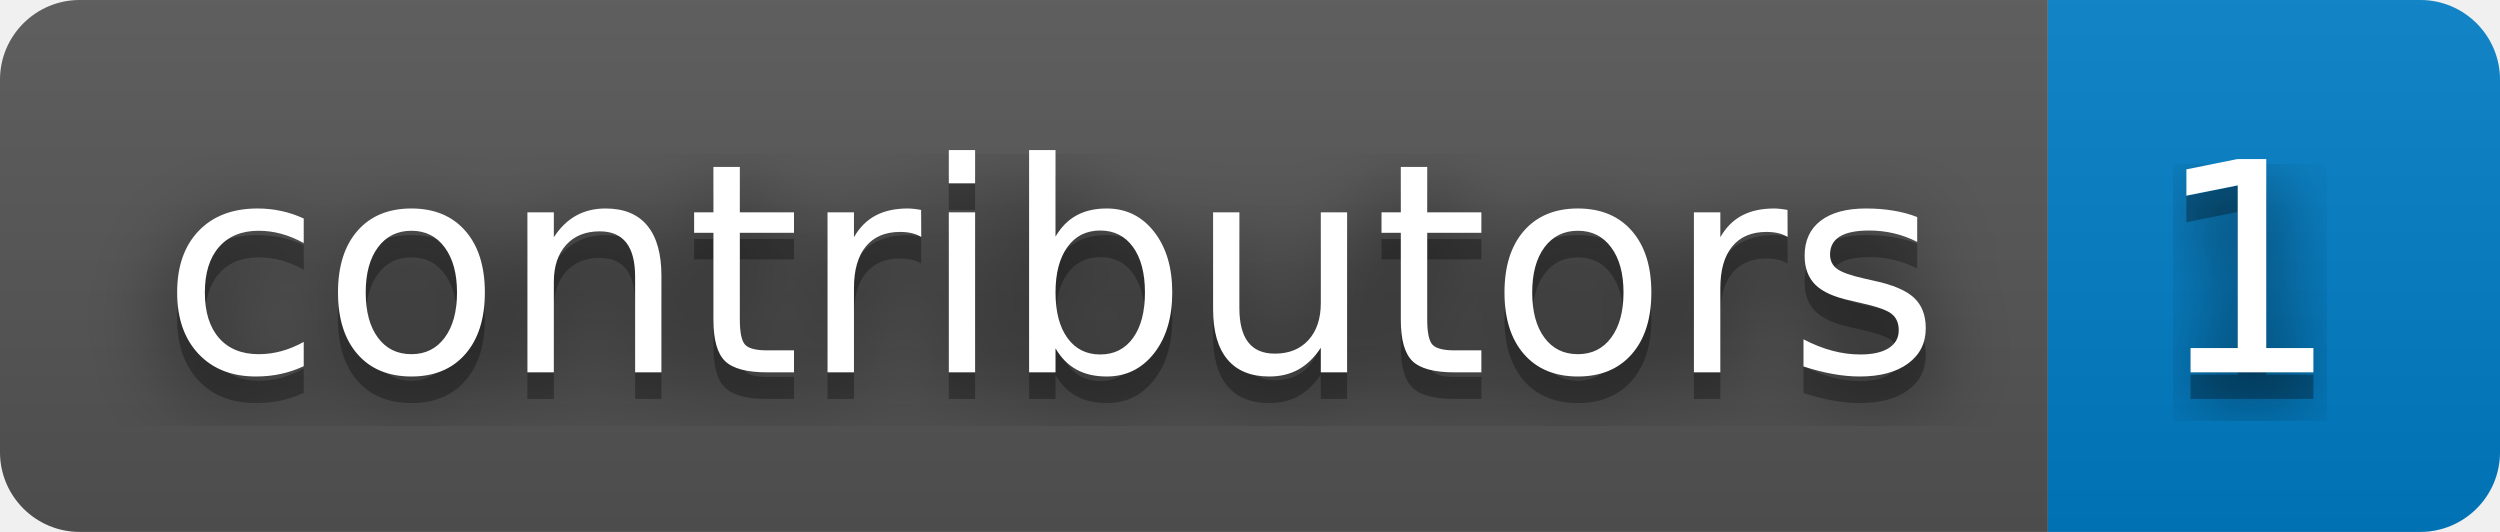
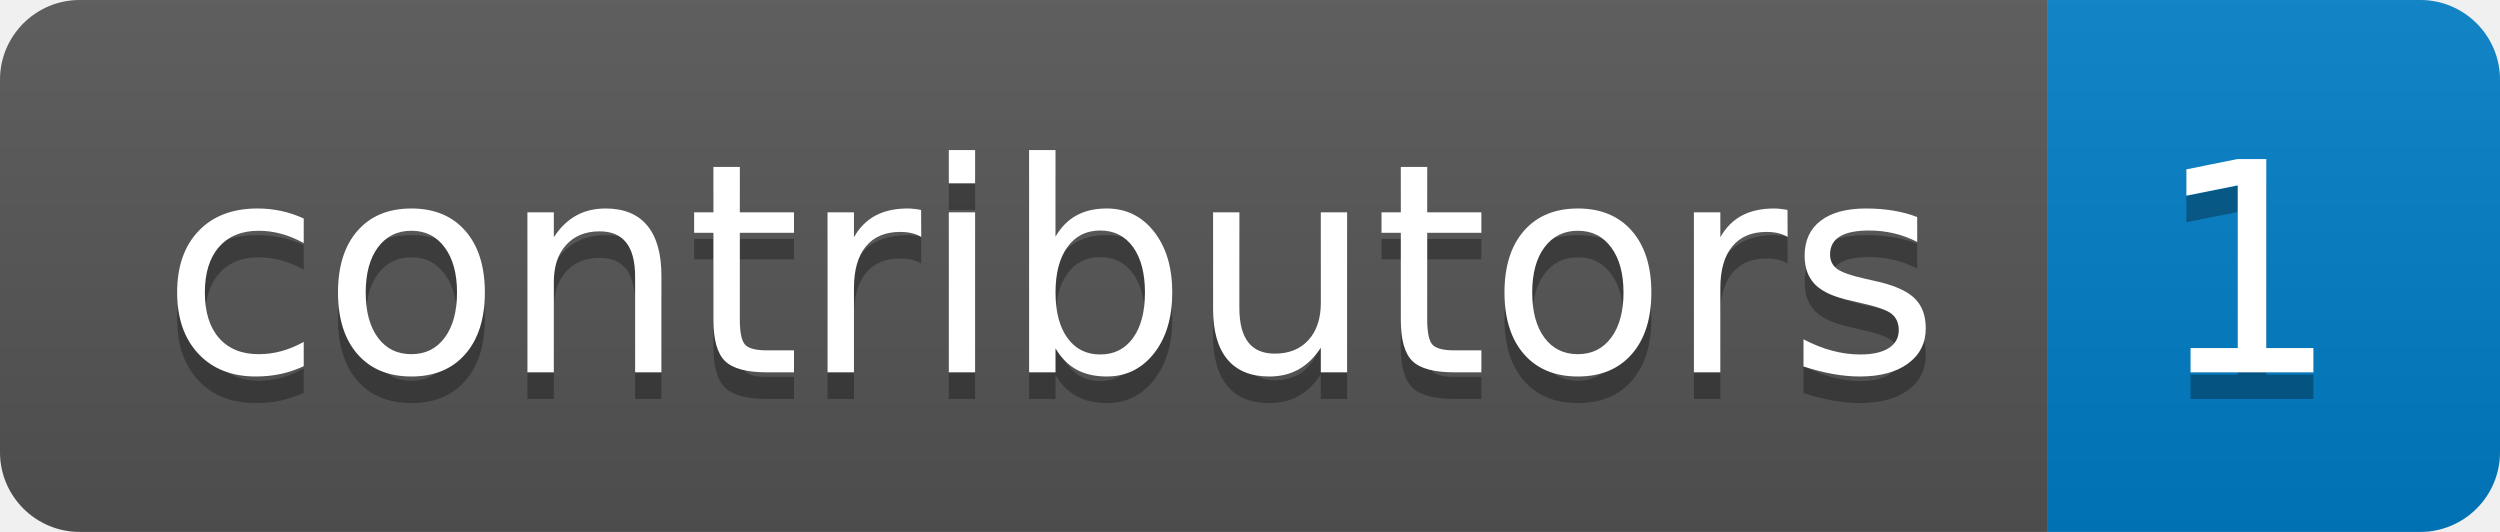
<svg xmlns="http://www.w3.org/2000/svg" width="94" height="20" role="img" aria-label="contributors: 1">
-   <filter id="blur">
-     <feGaussianBlur in="SourceGraphic" stdDeviation="16" />
-   </filter>
  <linearGradient id="s" x2="0" y2="100%">
    <stop offset="0" stop-color="#bbb" stop-opacity=".1" />
    <stop offset="1" stop-opacity=".1" />
  </linearGradient>
  <clipPath id="r">
    <rect width="94" height="20" rx="3" fill="#fff" />
  </clipPath>
  <g clip-path="url(#r)">
    <rect width="77" height="20" fill="#555" />
    <rect x="77" width="17" height="20" fill="#007ec6" />
    <rect width="94" height="20" fill="url(#s)" />
  </g>
  <g fill="#fff" text-anchor="middle" font-family="Verdana,Geneva,DejaVu Sans,sans-serif" text-rendering="geometricPrecision" font-size="110">
-     <text aria-hidden="true" x="395" y="150" fill="#010101" fill-opacity=".80" filter="url(#blur)" transform="scale(.1)" textLength="670">contributors</text>
    <text aria-hidden="true" x="395" y="150" fill="#010101" fill-opacity=".3" transform="scale(.1)" textLength="670">contributors</text>
    <text x="395" y="140" transform="scale(.1)" fill="#fff" textLength="670">contributors</text>
-     <text aria-hidden="true" x="845" y="150" fill="#010101" fill-opacity=".80" filter="url(#blur)" transform="scale(.1)" textLength="70">1</text>
    <text aria-hidden="true" x="845" y="150" fill="#010101" fill-opacity=".3" transform="scale(.1)" textLength="70">1</text>
    <text x="845" y="140" transform="scale(.1)" fill="#fff" textLength="70">1</text>
  </g>
</svg>
